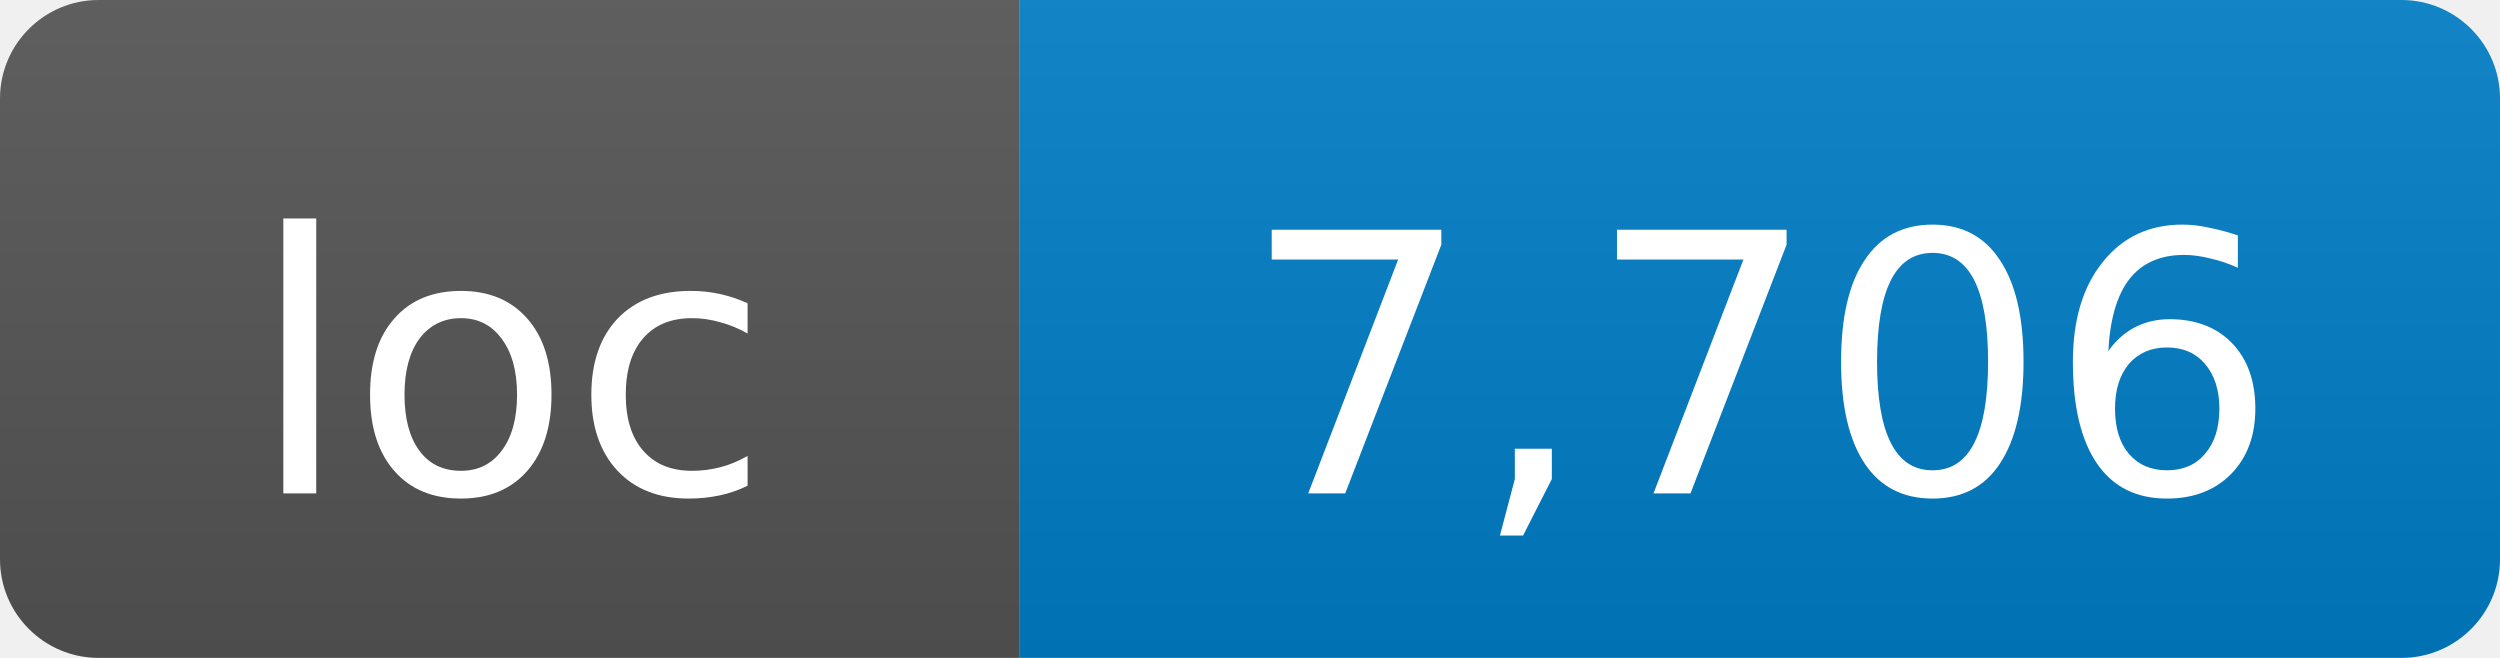
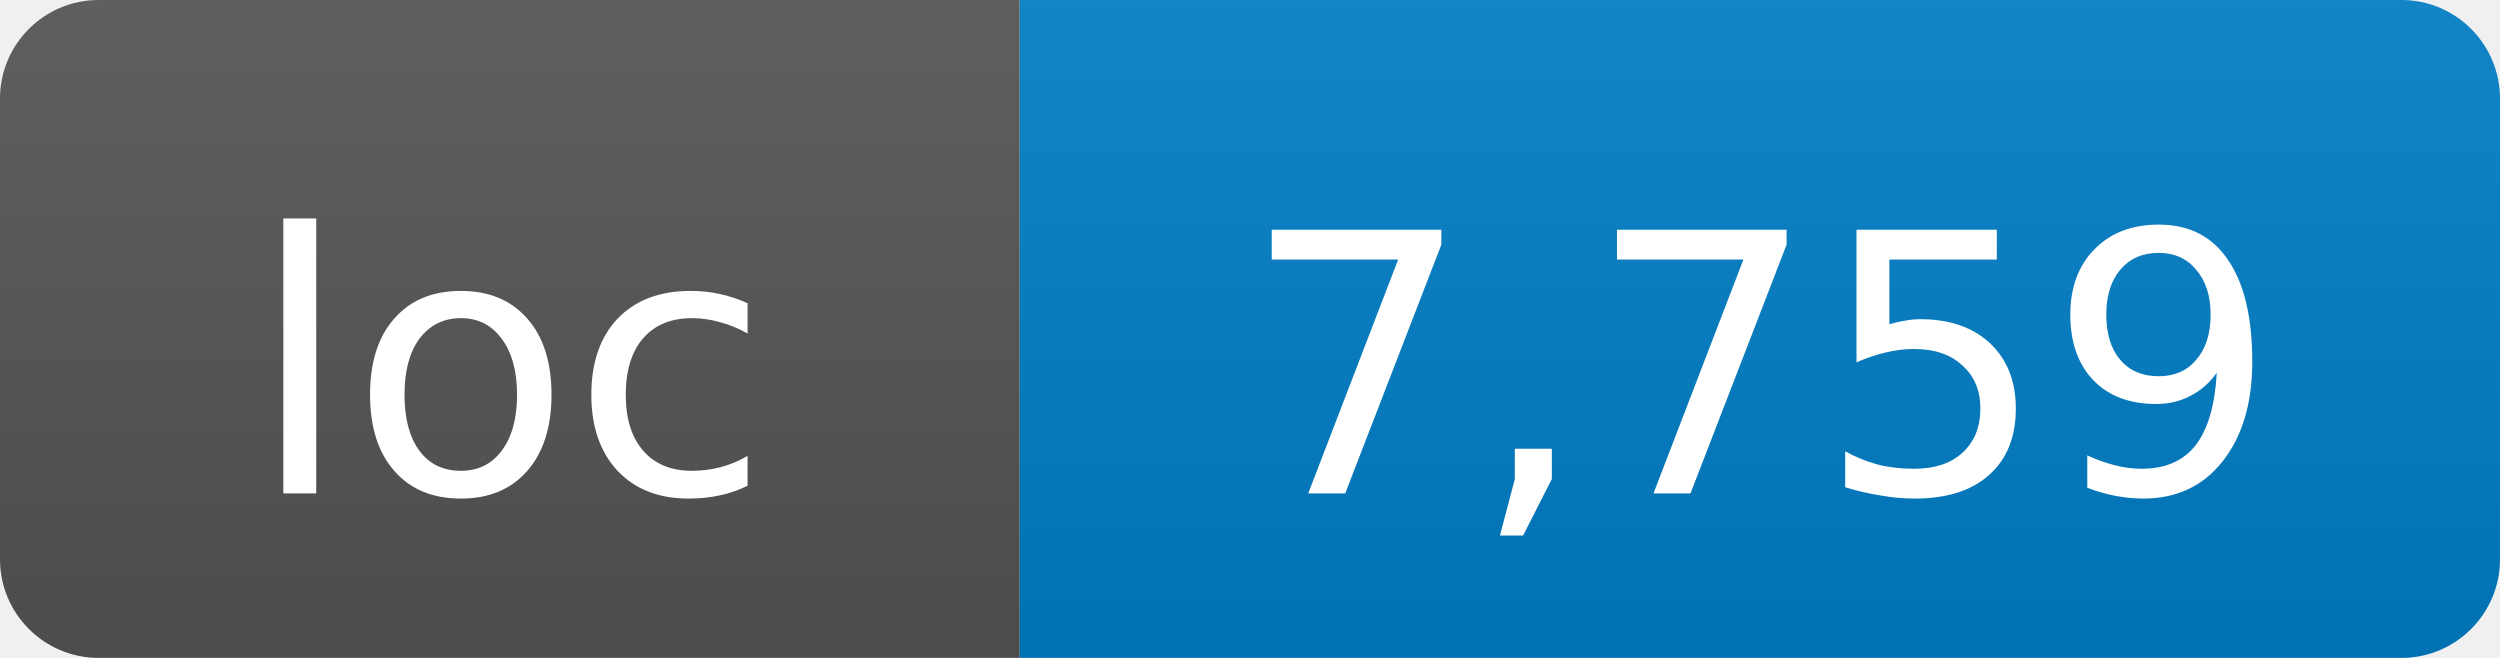
- <svg xmlns="http://www.w3.org/2000/svg" width="76" height="20" role="img" aria-label="loc: 7,706">
+ <svg xmlns="http://www.w3.org/2000/svg" width="76" height="20" role="img" aria-label="loc: 7,759">
  <linearGradient id="s" x2="0" y2="100%">
    <stop offset="0" stop-color="#bbb" stop-opacity=".1" />
    <stop offset="1" stop-opacity=".1" />
  </linearGradient>
  <clipPath id="r">
    <rect width="76" height="20" rx="3" fill="#fff" />
  </clipPath>
  <g clip-path="url(#r)">
    <rect width="31" height="20" fill="#555" />
    <rect x="31" width="45" height="20" fill="#007ec6" />
    <rect width="76" height="20" fill="url(#s)" />
  </g>
  <g fill="#fff" text-anchor="middle" font-family="DejaVu Sans,Verdana,Geneva,sans-serif" font-size="11">
    <text x="15.5" y="15">loc</text>
-     <text x="53.5" y="15">7,706</text>
+     <text x="53.5" y="15">7,759</text>
  </g>
</svg>
